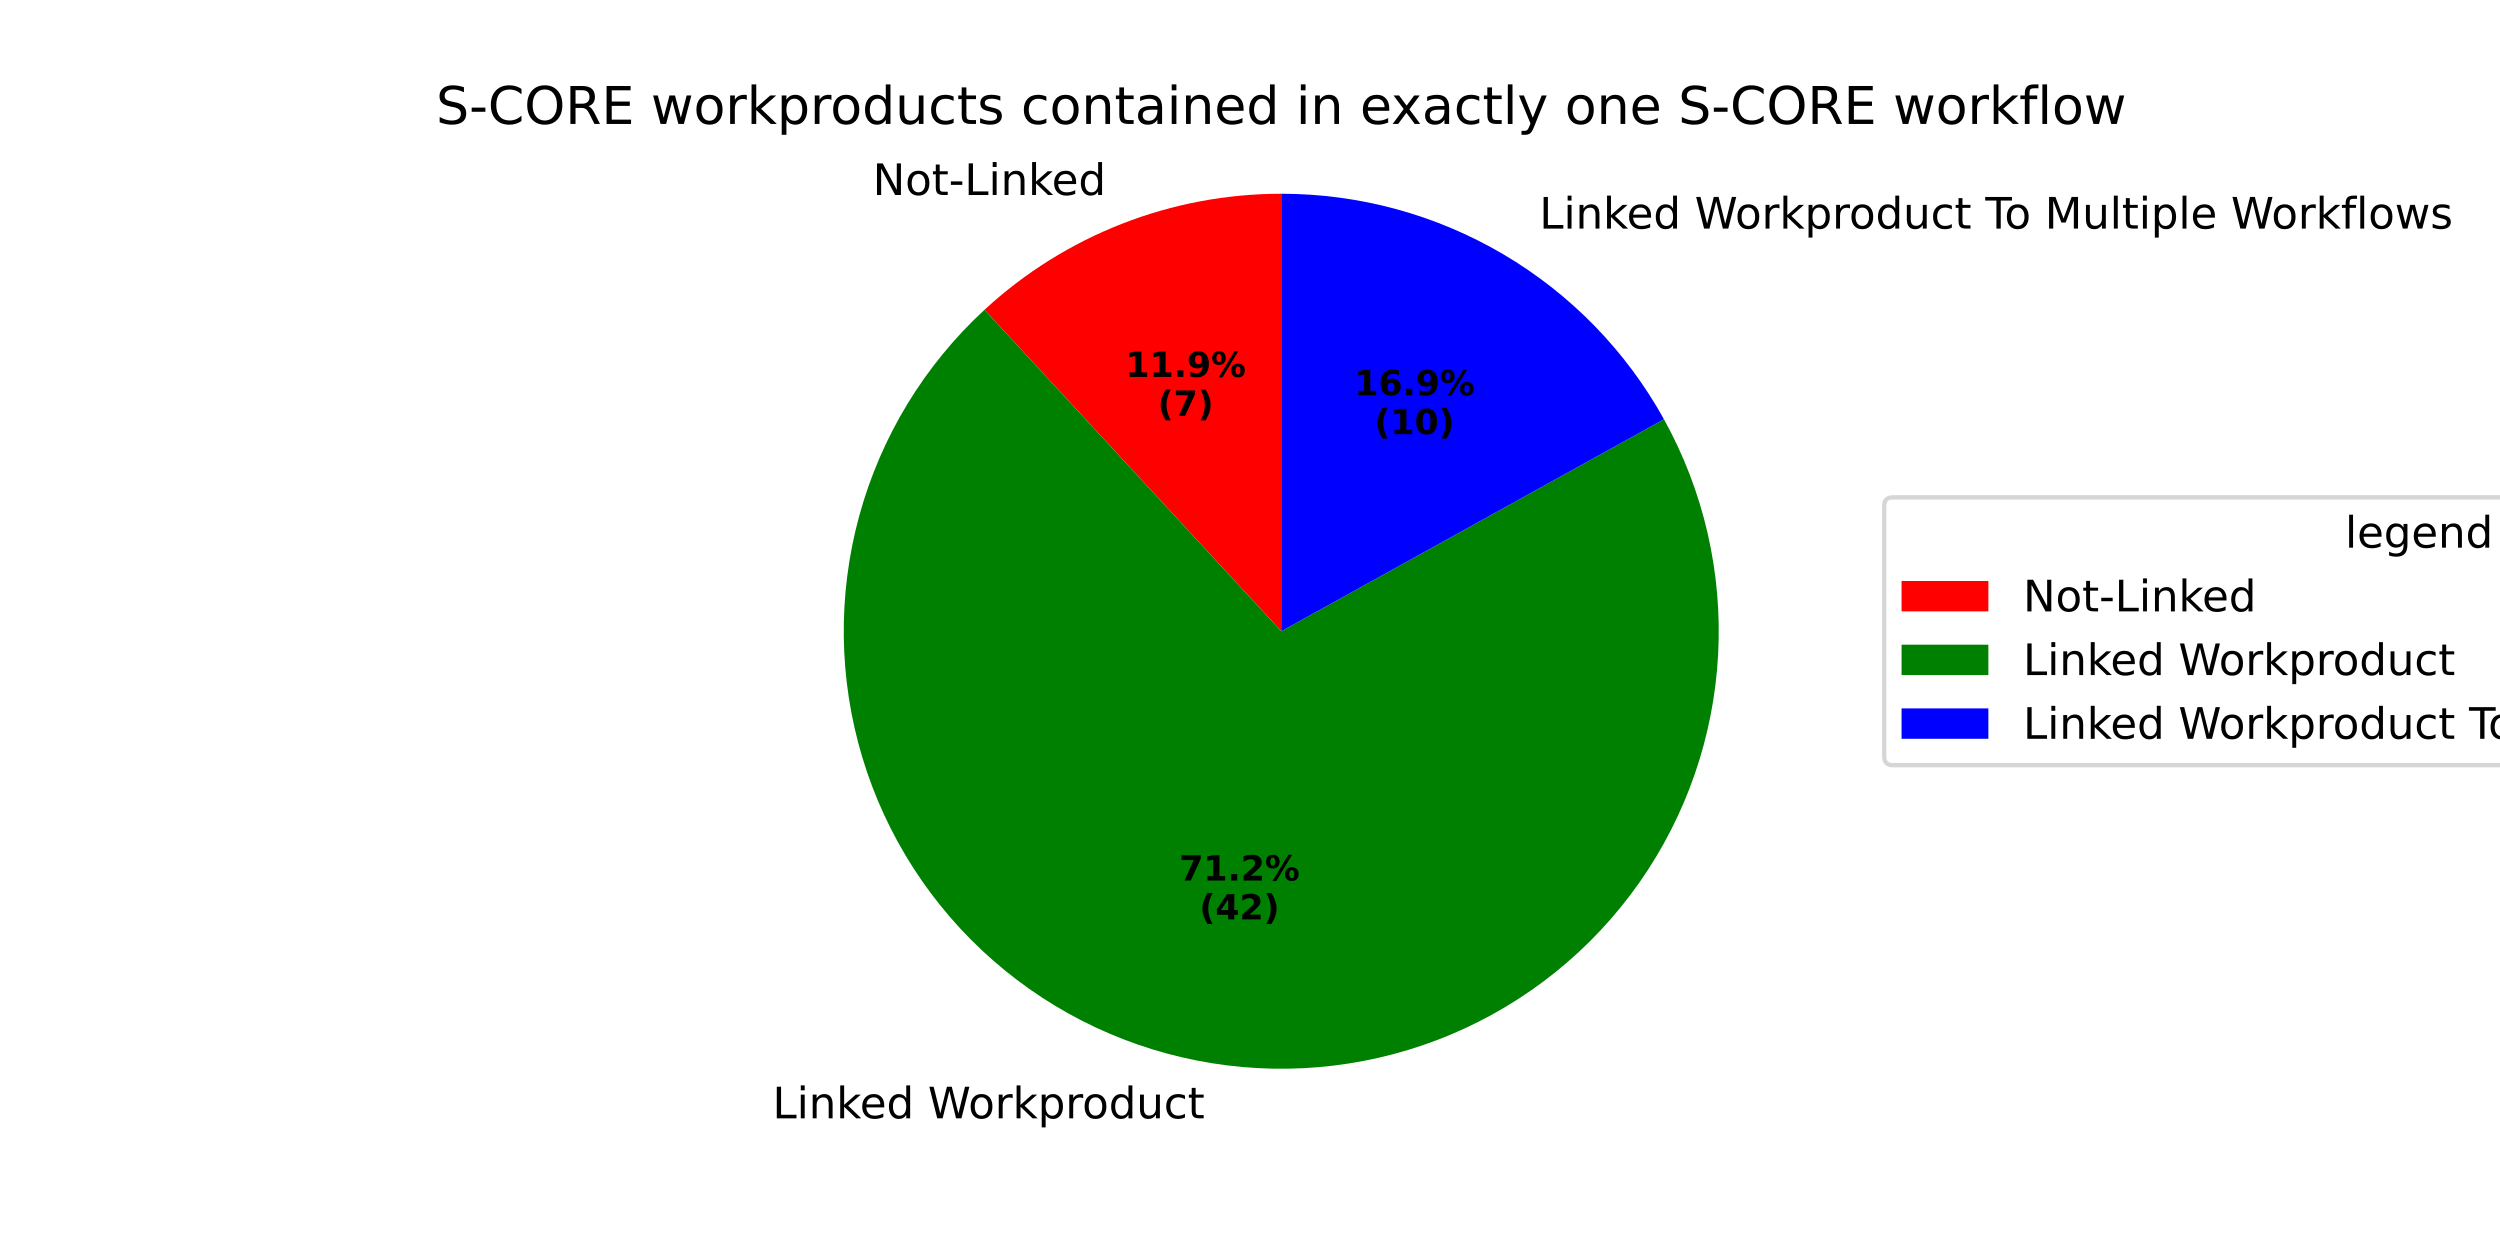
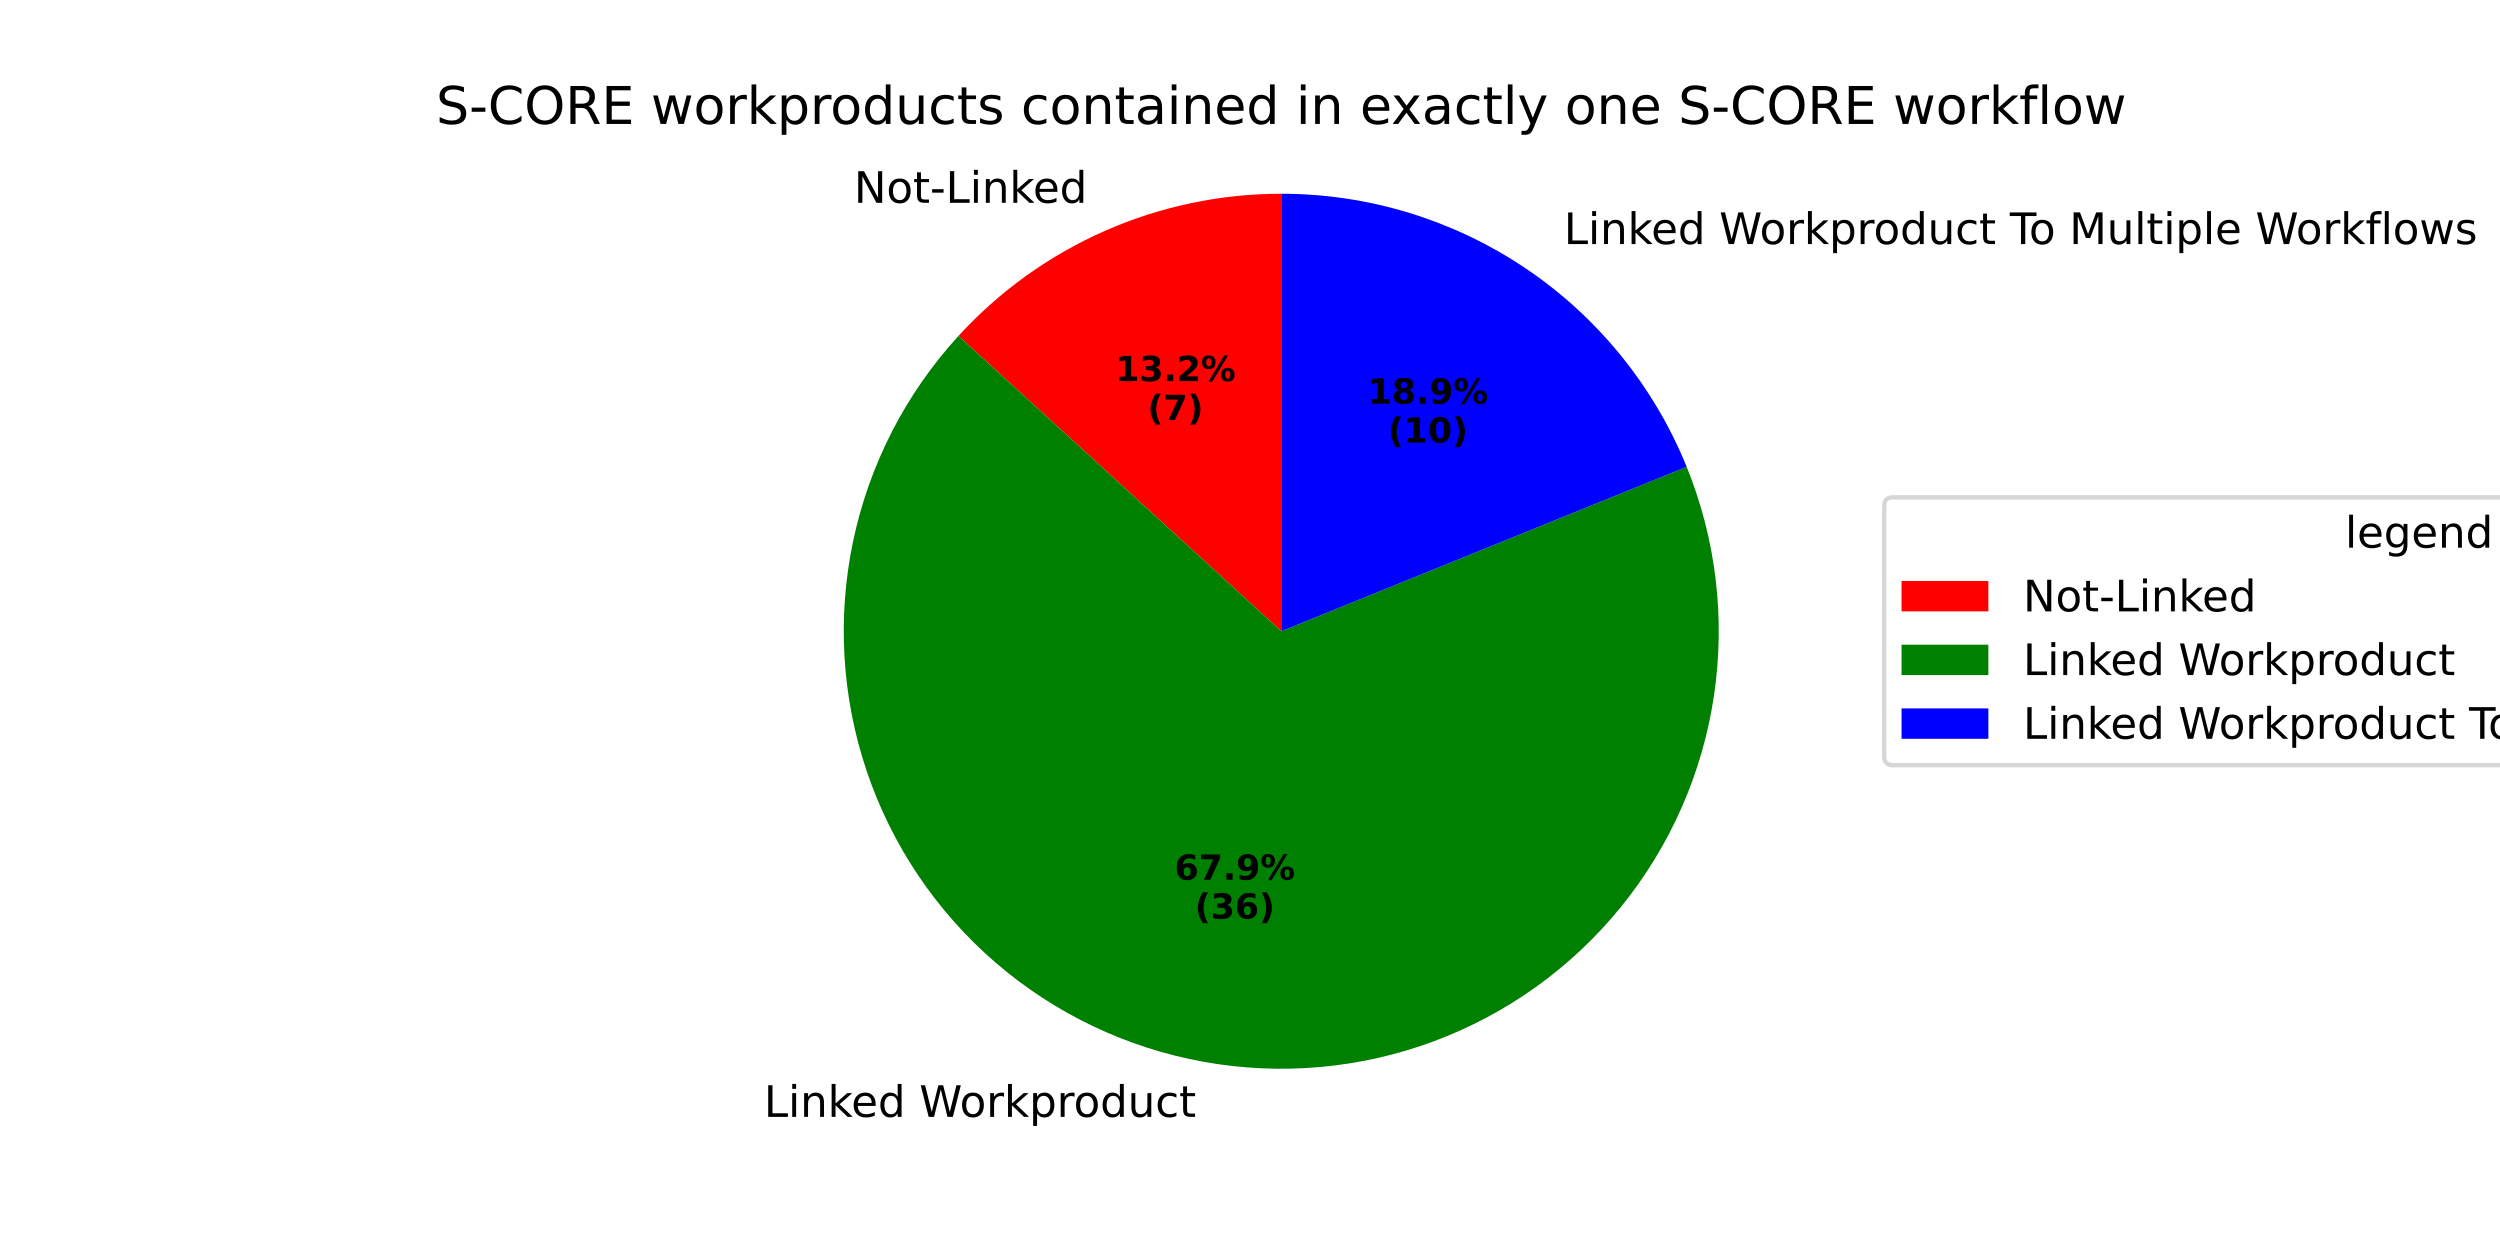
<svg xmlns="http://www.w3.org/2000/svg" xmlns:xlink="http://www.w3.org/1999/xlink" width="576pt" height="288pt" viewBox="0 0 576 288" version="1.1">
  <defs>
    <style type="text/css">*{stroke-linejoin: round; stroke-linecap: butt}</style>
  </defs>
  <g id="figure_1">
    <g id="patch_1">
      <path d="M 0 288  L 576 288  L 576 0  L 0 0  z " style="fill: #ffffff" />
    </g>
    <g id="axes_1">
      <g id="patch_2">
-         <path d="M 295.2 44.64  C 282.64 44.64 270.19 46.987 258.492 51.561  C 246.795 56.135 236.055 62.855 226.826 71.375  L 295.2 145.44  z " style="fill: #ff0000" />
+         <path d="M 295.2 44.64  C 281.209 44.64 267.369 47.553 254.565 53.193  C 241.761 58.834 230.27 67.078 220.826 77.402  L 295.2 145.44  z " style="fill: #ff0000" />
      </g>
      <g id="patch_3">
-         <path d="M 226.826 71.375  C 212.933 84.2 202.926 100.678 197.951 118.919  C 192.977 137.16 193.233 156.438 198.692 174.54  C 204.15 192.642 214.593 208.849 228.822 221.299  C 243.051 233.75 260.5 241.949 279.166 244.957  C 297.833 247.964 316.974 245.66 334.393 238.308  C 351.813 230.957 366.817 218.85 377.685 203.379  C 388.552 187.907 394.851 169.685 395.857 150.805  C 396.863 131.924 392.537 113.137 383.376 96.597  L 295.2 145.44  z " style="fill: #008000" />
+         <path d="M 220.826 77.402  C 208.656 90.705 200.275 107.034 196.561 124.677  C 192.847 142.321 193.935 160.643 199.709 177.723  C 205.484 194.804 215.737 210.027 229.395 221.797  C 243.054 233.568 259.623 241.461 277.369 244.651  C 295.116 247.84 313.397 246.21 330.299 239.932  C 347.201 233.654 362.113 222.954 373.474 208.953  C 384.834 194.952 392.233 178.156 394.895 160.323  C 397.557 142.49 395.387 124.265 388.61 107.557  L 295.2 145.44  z " style="fill: #008000" />
      </g>
      <g id="patch_4">
-         <path d="M 383.376 96.597  C 374.656 80.855 361.877 67.731 346.373 58.595  C 330.868 49.459 313.196 44.64 295.2 44.64  L 295.2 145.44  z " style="fill: #0000ff" />
+         <path d="M 388.61 107.557  C 381.071 88.966 368.15 73.043 351.512 61.836  C 334.873 50.629 315.261 44.64 295.2 44.64  L 295.2 145.44  z " style="fill: #0000ff" />
      </g>
      <g id="matplotlib.axis_1" />
      <g id="matplotlib.axis_2" />
      <g id="text_1">
-         <g transform="translate(201.0763 44.93282) scale(0.1 -0.1)">
+         <g transform="translate(196.7563 46.72803) scale(0.1 -0.1)">
          <defs>
            <path id="DejaVuSans-4e" d="M 628 4666  L 1478 4666  L 3547 763  L 3547 4666  L 4159 4666  L 4159 0  L 3309 0  L 1241 3903  L 1241 0  L 628 0  L 628 4666  z " transform="scale(0.015625)" />
            <path id="DejaVuSans-6f" d="M 1959 3097  Q 1497 3097 1228 2736  Q 959 2375 959 1747  Q 959 1119 1226 758  Q 1494 397 1959 397  Q 2419 397 2687 759  Q 2956 1122 2956 1747  Q 2956 2369 2687 2733  Q 2419 3097 1959 3097  z M 1959 3584  Q 2709 3584 3137 3096  Q 3566 2609 3566 1747  Q 3566 888 3137 398  Q 2709 -91 1959 -91  Q 1206 -91 779 398  Q 353 888 353 1747  Q 353 2609 779 3096  Q 1206 3584 1959 3584  z " transform="scale(0.015625)" />
            <path id="DejaVuSans-74" d="M 1172 4494  L 1172 3500  L 2356 3500  L 2356 3053  L 1172 3053  L 1172 1153  Q 1172 725 1289 603  Q 1406 481 1766 481  L 2356 481  L 2356 0  L 1766 0  Q 1100 0 847 248  Q 594 497 594 1153  L 594 3053  L 172 3053  L 172 3500  L 594 3500  L 594 4494  L 1172 4494  z " transform="scale(0.015625)" />
            <path id="DejaVuSans-2d" d="M 313 2009  L 1997 2009  L 1997 1497  L 313 1497  L 313 2009  z " transform="scale(0.015625)" />
            <path id="DejaVuSans-4c" d="M 628 4666  L 1259 4666  L 1259 531  L 3531 531  L 3531 0  L 628 0  L 628 4666  z " transform="scale(0.015625)" />
            <path id="DejaVuSans-69" d="M 603 3500  L 1178 3500  L 1178 0  L 603 0  L 603 3500  z M 603 4863  L 1178 4863  L 1178 4134  L 603 4134  L 603 4863  z " transform="scale(0.015625)" />
            <path id="DejaVuSans-6e" d="M 3513 2113  L 3513 0  L 2938 0  L 2938 2094  Q 2938 2591 2744 2837  Q 2550 3084 2163 3084  Q 1697 3084 1428 2787  Q 1159 2491 1159 1978  L 1159 0  L 581 0  L 581 3500  L 1159 3500  L 1159 2956  Q 1366 3272 1645 3428  Q 1925 3584 2291 3584  Q 2894 3584 3203 3211  Q 3513 2838 3513 2113  z " transform="scale(0.015625)" />
            <path id="DejaVuSans-6b" d="M 581 4863  L 1159 4863  L 1159 1991  L 2875 3500  L 3609 3500  L 1753 1863  L 3688 0  L 2938 0  L 1159 1709  L 1159 0  L 581 0  L 581 4863  z " transform="scale(0.015625)" />
            <path id="DejaVuSans-65" d="M 3597 1894  L 3597 1613  L 953 1613  Q 991 1019 1311 708  Q 1631 397 2203 397  Q 2534 397 2845 478  Q 3156 559 3463 722  L 3463 178  Q 3153 47 2828 -22  Q 2503 -91 2169 -91  Q 1331 -91 842 396  Q 353 884 353 1716  Q 353 2575 817 3079  Q 1281 3584 2069 3584  Q 2775 3584 3186 3129  Q 3597 2675 3597 1894  z M 3022 2063  Q 3016 2534 2758 2815  Q 2500 3097 2075 3097  Q 1594 3097 1305 2825  Q 1016 2553 972 2059  L 3022 2063  z " transform="scale(0.015625)" />
            <path id="DejaVuSans-64" d="M 2906 2969  L 2906 4863  L 3481 4863  L 3481 0  L 2906 0  L 2906 525  Q 2725 213 2448 61  Q 2172 -91 1784 -91  Q 1150 -91 751 415  Q 353 922 353 1747  Q 353 2572 751 3078  Q 1150 3584 1784 3584  Q 2172 3584 2448 3432  Q 2725 3281 2906 2969  z M 947 1747  Q 947 1113 1208 752  Q 1469 391 1925 391  Q 2381 391 2643 752  Q 2906 1113 2906 1747  Q 2906 2381 2643 2742  Q 2381 3103 1925 3103  Q 1469 3103 1208 2742  Q 947 2381 947 1747  z " transform="scale(0.015625)" />
          </defs>
          <use xlink:href="#DejaVuSans-4e" />
          <use xlink:href="#DejaVuSans-6f" transform="translate(74.80469 0)" />
          <use xlink:href="#DejaVuSans-74" transform="translate(135.9863 0)" />
          <use xlink:href="#DejaVuSans-2d" transform="translate(175.1953 0)" />
          <use xlink:href="#DejaVuSans-4c" transform="translate(211.2793 0)" />
          <use xlink:href="#DejaVuSans-69" transform="translate(266.9922 0)" />
          <use xlink:href="#DejaVuSans-6e" transform="translate(294.7754 0)" />
          <use xlink:href="#DejaVuSans-6b" transform="translate(358.1543 0)" />
          <use xlink:href="#DejaVuSans-65" transform="translate(412.4395 0)" />
          <use xlink:href="#DejaVuSans-64" transform="translate(473.9629 0)" />
        </g>
      </g>
      <g id="text_2">
-         <g transform="translate(259.2985 86.84121) scale(0.08 -0.08)">
+         <g transform="translate(256.9421 87.82041) scale(0.08 -0.08)">
          <defs>
            <path id="DejaVuSans-Bold-31" d="M 750 831  L 1813 831  L 1813 3847  L 722 3622  L 722 4441  L 1806 4666  L 2950 4666  L 2950 831  L 4013 831  L 4013 0  L 750 0  L 750 831  z " transform="scale(0.015625)" />
+             <path id="DejaVuSans-Bold-33" d="M 2981 2516  Q 3453 2394 3698 2092  Q 3944 1791 3944 1325  Q 3944 631 3412 270  Q 2881 -91 1863 -91  Q 1503 -91 1142 -33  Q 781 25 428 141  L 428 1069  Q 766 900 1098 814  Q 1431 728 1753 728  Q 2231 728 2486 893  Q 2741 1059 2741 1369  Q 2741 1688 2480 1852  Q 2219 2016 1709 2016  L 1228 2016  L 1228 2791  L 1734 2791  Q 2188 2791 2409 2933  Q 2631 3075 2631 3366  Q 2631 3634 2415 3781  Q 2200 3928 1806 3928  Q 1516 3928 1219 3862  Q 922 3797 628 3669  L 628 4550  Q 984 4650 1334 4700  Q 1684 4750 2022 4750  Q 2931 4750 3382 4451  Q 3834 4153 3834 3553  Q 3834 3144 3618 2883  Q 3403 2622 2981 2516  z " transform="scale(0.015625)" />
            <path id="DejaVuSans-Bold-2e" d="M 653 1209  L 1778 1209  L 1778 0  L 653 0  L 653 1209  z " transform="scale(0.015625)" />
-             <path id="DejaVuSans-Bold-39" d="M 641 103  L 641 966  Q 928 831 1190 764  Q 1453 697 1709 697  Q 2247 697 2547 995  Q 2847 1294 2900 1881  Q 2688 1725 2447 1647  Q 2206 1569 1925 1569  Q 1209 1569 770 1986  Q 331 2403 331 3084  Q 331 3838 820 4291  Q 1309 4744 2131 4744  Q 3044 4744 3544 4128  Q 4044 3513 4044 2388  Q 4044 1231 3459 570  Q 2875 -91 1856 -91  Q 1528 -91 1228 -42  Q 928 6 641 103  z M 2125 2350  Q 2441 2350 2600 2554  Q 2759 2759 2759 3169  Q 2759 3575 2600 3781  Q 2441 3988 2125 3988  Q 1809 3988 1650 3781  Q 1491 3575 1491 3169  Q 1491 2759 1650 2554  Q 1809 2350 2125 2350  z " transform="scale(0.015625)" />
+             <path id="DejaVuSans-Bold-32" d="M 1844 884  L 3897 884  L 3897 0  L 506 0  L 506 884  L 2209 2388  Q 2438 2594 2547 2791  Q 2656 2988 2656 3200  Q 2656 3528 2436 3728  Q 2216 3928 1850 3928  Q 1569 3928 1234 3808  Q 900 3688 519 3450  L 519 4475  Q 925 4609 1322 4679  Q 1719 4750 2100 4750  Q 2938 4750 3402 4381  Q 3866 4013 3866 3353  Q 3866 2972 3669 2642  Q 3472 2313 2841 1759  L 1844 884  z " transform="scale(0.015625)" />
            <path id="DejaVuSans-Bold-25" d="M 4959 1925  Q 4738 1925 4616 1733  Q 4494 1541 4494 1184  Q 4494 825 4614 633  Q 4734 441 4959 441  Q 5184 441 5303 633  Q 5422 825 5422 1184  Q 5422 1541 5301 1733  Q 5181 1925 4959 1925  z M 4959 2450  Q 5541 2450 5875 2112  Q 6209 1775 6209 1184  Q 6209 594 5875 251  Q 5541 -91 4959 -91  Q 4378 -91 4042 251  Q 3706 594 3706 1184  Q 3706 1772 4042 2111  Q 4378 2450 4959 2450  z M 2094 -91  L 1403 -91  L 4319 4750  L 5013 4750  L 2094 -91  z M 1453 4750  Q 2034 4750 2367 4411  Q 2700 4072 2700 3481  Q 2700 2891 2367 2550  Q 2034 2209 1453 2209  Q 872 2209 539 2550  Q 206 2891 206 3481  Q 206 4072 539 4411  Q 872 4750 1453 4750  z M 1453 4225  Q 1228 4225 1106 4031  Q 984 3838 984 3481  Q 984 3122 1106 2926  Q 1228 2731 1453 2731  Q 1678 2731 1798 2926  Q 1919 3122 1919 3481  Q 1919 3838 1797 4031  Q 1675 4225 1453 4225  z " transform="scale(0.015625)" />
          </defs>
          <use xlink:href="#DejaVuSans-Bold-31" />
-           <use xlink:href="#DejaVuSans-Bold-31" transform="translate(69.58008 0)" />
+           <use xlink:href="#DejaVuSans-Bold-33" transform="translate(69.58008 0)" />
          <use xlink:href="#DejaVuSans-Bold-2e" transform="translate(139.1602 0)" />
-           <use xlink:href="#DejaVuSans-Bold-39" transform="translate(177.1484 0)" />
+           <use xlink:href="#DejaVuSans-Bold-32" transform="translate(177.1484 0)" />
          <use xlink:href="#DejaVuSans-Bold-25" transform="translate(246.7285 0)" />
        </g>
-         <g transform="translate(266.736 95.79946) scale(0.08 -0.08)">
+         <g transform="translate(264.3796 96.77867) scale(0.08 -0.08)">
          <defs>
            <path id="DejaVuSans-Bold-28" d="M 2413 -844  L 1484 -844  Q 1006 -72 778 623  Q 550 1319 550 2003  Q 550 2688 779 3389  Q 1009 4091 1484 4856  L 2413 4856  Q 2013 4116 1813 3408  Q 1613 2700 1613 2009  Q 1613 1319 1811 609  Q 2009 -100 2413 -844  z " transform="scale(0.015625)" />
            <path id="DejaVuSans-Bold-37" d="M 428 4666  L 3944 4666  L 3944 3988  L 2125 0  L 953 0  L 2675 3781  L 428 3781  L 428 4666  z " transform="scale(0.015625)" />
            <path id="DejaVuSans-Bold-29" d="M 513 -844  Q 913 -100 1113 609  Q 1313 1319 1313 2009  Q 1313 2700 1113 3408  Q 913 4116 513 4856  L 1441 4856  Q 1916 4091 2145 3389  Q 2375 2688 2375 2003  Q 2375 1319 2147 623  Q 1919 -72 1441 -844  L 513 -844  z " transform="scale(0.015625)" />
          </defs>
          <use xlink:href="#DejaVuSans-Bold-28" />
          <use xlink:href="#DejaVuSans-Bold-37" transform="translate(45.70312 0)" />
          <use xlink:href="#DejaVuSans-Bold-29" transform="translate(115.2832 0)" />
        </g>
      </g>
      <g id="text_3">
-         <g transform="translate(174.8113 257.6679) scale(0.1 -0.1)">
+         <g transform="translate(172.8348 257.3311) scale(0.1 -0.1)">
          <defs>
            <path id="DejaVuSans-20" transform="scale(0.015625)" />
            <path id="DejaVuSans-57" d="M 213 4666  L 850 4666  L 1831 722  L 2809 4666  L 3519 4666  L 4500 722  L 5478 4666  L 6119 4666  L 4947 0  L 4153 0  L 3169 4050  L 2175 0  L 1381 0  L 213 4666  z " transform="scale(0.015625)" />
            <path id="DejaVuSans-72" d="M 2631 2963  Q 2534 3019 2420 3045  Q 2306 3072 2169 3072  Q 1681 3072 1420 2755  Q 1159 2438 1159 1844  L 1159 0  L 581 0  L 581 3500  L 1159 3500  L 1159 2956  Q 1341 3275 1631 3429  Q 1922 3584 2338 3584  Q 2397 3584 2469 3576  Q 2541 3569 2628 3553  L 2631 2963  z " transform="scale(0.015625)" />
            <path id="DejaVuSans-70" d="M 1159 525  L 1159 -1331  L 581 -1331  L 581 3500  L 1159 3500  L 1159 2969  Q 1341 3281 1617 3432  Q 1894 3584 2278 3584  Q 2916 3584 3314 3078  Q 3713 2572 3713 1747  Q 3713 922 3314 415  Q 2916 -91 2278 -91  Q 1894 -91 1617 61  Q 1341 213 1159 525  z M 3116 1747  Q 3116 2381 2855 2742  Q 2594 3103 2138 3103  Q 1681 3103 1420 2742  Q 1159 2381 1159 1747  Q 1159 1113 1420 752  Q 1681 391 2138 391  Q 2594 391 2855 752  Q 3116 1113 3116 1747  z " transform="scale(0.015625)" />
            <path id="DejaVuSans-75" d="M 544 1381  L 544 3500  L 1119 3500  L 1119 1403  Q 1119 906 1312 657  Q 1506 409 1894 409  Q 2359 409 2629 706  Q 2900 1003 2900 1516  L 2900 3500  L 3475 3500  L 3475 0  L 2900 0  L 2900 538  Q 2691 219 2414 64  Q 2138 -91 1772 -91  Q 1169 -91 856 284  Q 544 659 544 1381  z M 1991 3584  L 1991 3584  z " transform="scale(0.015625)" />
            <path id="DejaVuSans-63" d="M 3122 3366  L 3122 2828  Q 2878 2963 2633 3030  Q 2388 3097 2138 3097  Q 1578 3097 1268 2742  Q 959 2388 959 1747  Q 959 1106 1268 751  Q 1578 397 2138 397  Q 2388 397 2633 464  Q 2878 531 3122 666  L 3122 134  Q 2881 22 2623 -34  Q 2366 -91 2075 -91  Q 1284 -91 818 406  Q 353 903 353 1747  Q 353 2603 823 3093  Q 1294 3584 2113 3584  Q 2378 3584 2631 3529  Q 2884 3475 3122 3366  z " transform="scale(0.015625)" />
          </defs>
          <use xlink:href="#DejaVuSans-20" />
          <use xlink:href="#DejaVuSans-4c" transform="translate(31.78711 0)" />
          <use xlink:href="#DejaVuSans-69" transform="translate(87.5 0)" />
          <use xlink:href="#DejaVuSans-6e" transform="translate(115.2832 0)" />
          <use xlink:href="#DejaVuSans-6b" transform="translate(178.6621 0)" />
          <use xlink:href="#DejaVuSans-65" transform="translate(232.9473 0)" />
          <use xlink:href="#DejaVuSans-64" transform="translate(294.4707 0)" />
          <use xlink:href="#DejaVuSans-20" transform="translate(357.9473 0)" />
          <use xlink:href="#DejaVuSans-57" transform="translate(389.7344 0)" />
          <use xlink:href="#DejaVuSans-6f" transform="translate(482.7363 0)" />
          <use xlink:href="#DejaVuSans-72" transform="translate(543.918 0)" />
          <use xlink:href="#DejaVuSans-6b" transform="translate(585.0312 0)" />
          <use xlink:href="#DejaVuSans-70" transform="translate(642.9414 0)" />
          <use xlink:href="#DejaVuSans-72" transform="translate(706.418 0)" />
          <use xlink:href="#DejaVuSans-6f" transform="translate(745.2812 0)" />
          <use xlink:href="#DejaVuSans-64" transform="translate(806.4629 0)" />
          <use xlink:href="#DejaVuSans-75" transform="translate(869.9395 0)" />
          <use xlink:href="#DejaVuSans-63" transform="translate(933.3184 0)" />
          <use xlink:href="#DejaVuSans-74" transform="translate(988.2988 0)" />
        </g>
      </g>
      <g id="text_4">
-         <g transform="translate(271.7028 202.8785) scale(0.08 -0.08)">
-           <defs>
-             <path id="DejaVuSans-Bold-32" d="M 1844 884  L 3897 884  L 3897 0  L 506 0  L 506 884  L 2209 2388  Q 2438 2594 2547 2791  Q 2656 2988 2656 3200  Q 2656 3528 2436 3728  Q 2216 3928 1850 3928  Q 1569 3928 1234 3808  Q 900 3688 519 3450  L 519 4475  Q 925 4609 1322 4679  Q 1719 4750 2100 4750  Q 2938 4750 3402 4381  Q 3866 4013 3866 3353  Q 3866 2972 3669 2642  Q 3472 2313 2841 1759  L 1844 884  z " transform="scale(0.015625)" />
-           </defs>
-           <use xlink:href="#DejaVuSans-Bold-37" />
-           <use xlink:href="#DejaVuSans-Bold-31" transform="translate(69.58008 0)" />
+         <g transform="translate(270.6248 202.6948) scale(0.08 -0.08)">
+           <defs>
+             <path id="DejaVuSans-Bold-36" d="M 2316 2303  Q 2000 2303 1842 2098  Q 1684 1894 1684 1484  Q 1684 1075 1842 870  Q 2000 666 2316 666  Q 2634 666 2792 870  Q 2950 1075 2950 1484  Q 2950 1894 2792 2098  Q 2634 2303 2316 2303  z M 3803 4544  L 3803 3681  Q 3506 3822 3243 3889  Q 2981 3956 2731 3956  Q 2194 3956 1894 3657  Q 1594 3359 1544 2772  Q 1750 2925 1990 3001  Q 2231 3078 2516 3078  Q 3231 3078 3670 2659  Q 4109 2241 4109 1563  Q 4109 813 3618 361  Q 3128 -91 2303 -91  Q 1394 -91 895 523  Q 397 1138 397 2266  Q 397 3422 980 4083  Q 1563 4744 2578 4744  Q 2900 4744 3203 4694  Q 3506 4644 3803 4544  z " transform="scale(0.015625)" />
+             <path id="DejaVuSans-Bold-39" d="M 641 103  L 641 966  Q 928 831 1190 764  Q 1453 697 1709 697  Q 2247 697 2547 995  Q 2847 1294 2900 1881  Q 2688 1725 2447 1647  Q 2206 1569 1925 1569  Q 1209 1569 770 1986  Q 331 2403 331 3084  Q 331 3838 820 4291  Q 1309 4744 2131 4744  Q 3044 4744 3544 4128  Q 4044 3513 4044 2388  Q 4044 1231 3459 570  Q 2875 -91 1856 -91  Q 1528 -91 1228 -42  Q 928 6 641 103  z M 2125 2350  Q 2441 2350 2600 2554  Q 2759 2759 2759 3169  Q 2759 3575 2600 3781  Q 2441 3988 2125 3988  Q 1809 3988 1650 3781  Q 1491 3575 1491 3169  Q 1491 2759 1650 2554  Q 1809 2350 2125 2350  z " transform="scale(0.015625)" />
+           </defs>
+           <use xlink:href="#DejaVuSans-Bold-36" />
+           <use xlink:href="#DejaVuSans-Bold-37" transform="translate(69.58008 0)" />
          <use xlink:href="#DejaVuSans-Bold-2e" transform="translate(139.1602 0)" />
-           <use xlink:href="#DejaVuSans-Bold-32" transform="translate(177.1484 0)" />
+           <use xlink:href="#DejaVuSans-Bold-39" transform="translate(177.1484 0)" />
          <use xlink:href="#DejaVuSans-Bold-25" transform="translate(246.7285 0)" />
        </g>
-         <g transform="translate(276.3572 211.8368) scale(0.08 -0.08)">
-           <defs>
-             <path id="DejaVuSans-Bold-34" d="M 2356 3675  L 1038 1722  L 2356 1722  L 2356 3675  z M 2156 4666  L 3494 4666  L 3494 1722  L 4159 1722  L 4159 850  L 3494 850  L 3494 0  L 2356 0  L 2356 850  L 288 850  L 288 1881  L 2156 4666  z " transform="scale(0.015625)" />
-           </defs>
+         <g transform="translate(275.2792 211.6531) scale(0.08 -0.08)">
          <use xlink:href="#DejaVuSans-Bold-28" />
-           <use xlink:href="#DejaVuSans-Bold-34" transform="translate(45.70312 0)" />
-           <use xlink:href="#DejaVuSans-Bold-32" transform="translate(115.2832 0)" />
+           <use xlink:href="#DejaVuSans-Bold-33" transform="translate(45.70312 0)" />
+           <use xlink:href="#DejaVuSans-Bold-36" transform="translate(115.2832 0)" />
          <use xlink:href="#DejaVuSans-Bold-29" transform="translate(184.8633 0)" />
        </g>
      </g>
      <g id="text_5">
-         <g transform="translate(351.4898 52.67026) scale(0.1 -0.1)">
+         <g transform="translate(357.1427 56.23486) scale(0.1 -0.1)">
          <defs>
            <path id="DejaVuSans-54" d="M -19 4666  L 3928 4666  L 3928 4134  L 2272 4134  L 2272 0  L 1638 0  L 1638 4134  L -19 4134  L -19 4666  z " transform="scale(0.015625)" />
            <path id="DejaVuSans-4d" d="M 628 4666  L 1569 4666  L 2759 1491  L 3956 4666  L 4897 4666  L 4897 0  L 4281 0  L 4281 4097  L 3078 897  L 2444 897  L 1241 4097  L 1241 0  L 628 0  L 628 4666  z " transform="scale(0.015625)" />
            <path id="DejaVuSans-6c" d="M 603 4863  L 1178 4863  L 1178 0  L 603 0  L 603 4863  z " transform="scale(0.015625)" />
            <path id="DejaVuSans-66" d="M 2375 4863  L 2375 4384  L 1825 4384  Q 1516 4384 1395 4259  Q 1275 4134 1275 3809  L 1275 3500  L 2222 3500  L 2222 3053  L 1275 3053  L 1275 0  L 697 0  L 697 3053  L 147 3053  L 147 3500  L 697 3500  L 697 3744  Q 697 4328 969 4595  Q 1241 4863 1831 4863  L 2375 4863  z " transform="scale(0.015625)" />
            <path id="DejaVuSans-77" d="M 269 3500  L 844 3500  L 1563 769  L 2278 3500  L 2956 3500  L 3675 769  L 4391 3500  L 4966 3500  L 4050 0  L 3372 0  L 2619 2869  L 1863 0  L 1184 0  L 269 3500  z " transform="scale(0.015625)" />
            <path id="DejaVuSans-73" d="M 2834 3397  L 2834 2853  Q 2591 2978 2328 3040  Q 2066 3103 1784 3103  Q 1356 3103 1142 2972  Q 928 2841 928 2578  Q 928 2378 1081 2264  Q 1234 2150 1697 2047  L 1894 2003  Q 2506 1872 2764 1633  Q 3022 1394 3022 966  Q 3022 478 2636 193  Q 2250 -91 1575 -91  Q 1294 -91 989 -36  Q 684 19 347 128  L 347 722  Q 666 556 975 473  Q 1284 391 1588 391  Q 1994 391 2212 530  Q 2431 669 2431 922  Q 2431 1156 2273 1281  Q 2116 1406 1581 1522  L 1381 1569  Q 847 1681 609 1914  Q 372 2147 372 2553  Q 372 3047 722 3315  Q 1072 3584 1716 3584  Q 2034 3584 2315 3537  Q 2597 3491 2834 3397  z " transform="scale(0.015625)" />
          </defs>
          <use xlink:href="#DejaVuSans-20" />
          <use xlink:href="#DejaVuSans-4c" transform="translate(31.78711 0)" />
          <use xlink:href="#DejaVuSans-69" transform="translate(87.5 0)" />
          <use xlink:href="#DejaVuSans-6e" transform="translate(115.2832 0)" />
          <use xlink:href="#DejaVuSans-6b" transform="translate(178.6621 0)" />
          <use xlink:href="#DejaVuSans-65" transform="translate(232.9473 0)" />
          <use xlink:href="#DejaVuSans-64" transform="translate(294.4707 0)" />
          <use xlink:href="#DejaVuSans-20" transform="translate(357.9473 0)" />
          <use xlink:href="#DejaVuSans-57" transform="translate(389.7344 0)" />
          <use xlink:href="#DejaVuSans-6f" transform="translate(482.7363 0)" />
          <use xlink:href="#DejaVuSans-72" transform="translate(543.918 0)" />
          <use xlink:href="#DejaVuSans-6b" transform="translate(585.0312 0)" />
          <use xlink:href="#DejaVuSans-70" transform="translate(642.9414 0)" />
          <use xlink:href="#DejaVuSans-72" transform="translate(706.418 0)" />
          <use xlink:href="#DejaVuSans-6f" transform="translate(745.2812 0)" />
          <use xlink:href="#DejaVuSans-64" transform="translate(806.4629 0)" />
          <use xlink:href="#DejaVuSans-75" transform="translate(869.9395 0)" />
          <use xlink:href="#DejaVuSans-63" transform="translate(933.3184 0)" />
          <use xlink:href="#DejaVuSans-74" transform="translate(988.2988 0)" />
          <use xlink:href="#DejaVuSans-20" transform="translate(1027.508 0)" />
          <use xlink:href="#DejaVuSans-54" transform="translate(1059.295 0)" />
          <use xlink:href="#DejaVuSans-6f" transform="translate(1103.379 0)" />
          <use xlink:href="#DejaVuSans-20" transform="translate(1164.561 0)" />
          <use xlink:href="#DejaVuSans-4d" transform="translate(1196.348 0)" />
          <use xlink:href="#DejaVuSans-75" transform="translate(1282.627 0)" />
          <use xlink:href="#DejaVuSans-6c" transform="translate(1346.006 0)" />
          <use xlink:href="#DejaVuSans-74" transform="translate(1373.789 0)" />
          <use xlink:href="#DejaVuSans-69" transform="translate(1412.998 0)" />
          <use xlink:href="#DejaVuSans-70" transform="translate(1440.781 0)" />
          <use xlink:href="#DejaVuSans-6c" transform="translate(1504.258 0)" />
          <use xlink:href="#DejaVuSans-65" transform="translate(1532.041 0)" />
          <use xlink:href="#DejaVuSans-20" transform="translate(1593.564 0)" />
          <use xlink:href="#DejaVuSans-57" transform="translate(1625.352 0)" />
          <use xlink:href="#DejaVuSans-6f" transform="translate(1718.354 0)" />
          <use xlink:href="#DejaVuSans-72" transform="translate(1779.535 0)" />
          <use xlink:href="#DejaVuSans-6b" transform="translate(1820.648 0)" />
          <use xlink:href="#DejaVuSans-66" transform="translate(1878.559 0)" />
          <use xlink:href="#DejaVuSans-6c" transform="translate(1913.764 0)" />
          <use xlink:href="#DejaVuSans-6f" transform="translate(1941.547 0)" />
          <use xlink:href="#DejaVuSans-77" transform="translate(2002.729 0)" />
          <use xlink:href="#DejaVuSans-73" transform="translate(2084.516 0)" />
        </g>
      </g>
      <g id="text_6">
-         <g transform="translate(312.0266 91.06163) scale(0.08 -0.08)">
-           <defs>
-             <path id="DejaVuSans-Bold-36" d="M 2316 2303  Q 2000 2303 1842 2098  Q 1684 1894 1684 1484  Q 1684 1075 1842 870  Q 2000 666 2316 666  Q 2634 666 2792 870  Q 2950 1075 2950 1484  Q 2950 1894 2792 2098  Q 2634 2303 2316 2303  z M 3803 4544  L 3803 3681  Q 3506 3822 3243 3889  Q 2981 3956 2731 3956  Q 2194 3956 1894 3657  Q 1594 3359 1544 2772  Q 1750 2925 1990 3001  Q 2231 3078 2516 3078  Q 3231 3078 3670 2659  Q 4109 2241 4109 1563  Q 4109 813 3618 361  Q 3128 -91 2303 -91  Q 1394 -91 895 523  Q 397 1138 397 2266  Q 397 3422 980 4083  Q 1563 4744 2578 4744  Q 2900 4744 3203 4694  Q 3506 4644 3803 4544  z " transform="scale(0.015625)" />
+         <g transform="translate(315.1101 93.00596) scale(0.08 -0.08)">
+           <defs>
+             <path id="DejaVuSans-Bold-38" d="M 2228 2088  Q 1891 2088 1709 1903  Q 1528 1719 1528 1375  Q 1528 1031 1709 848  Q 1891 666 2228 666  Q 2563 666 2741 848  Q 2919 1031 2919 1375  Q 2919 1722 2741 1905  Q 2563 2088 2228 2088  z M 1350 2484  Q 925 2613 709 2878  Q 494 3144 494 3541  Q 494 4131 934 4440  Q 1375 4750 2228 4750  Q 3075 4750 3515 4442  Q 3956 4134 3956 3541  Q 3956 3144 3739 2878  Q 3522 2613 3097 2484  Q 3572 2353 3814 2058  Q 4056 1763 4056 1313  Q 4056 619 3595 264  Q 3134 -91 2228 -91  Q 1319 -91 855 264  Q 391 619 391 1313  Q 391 1763 633 2058  Q 875 2353 1350 2484  z M 1631 3419  Q 1631 3141 1786 2991  Q 1941 2841 2228 2841  Q 2509 2841 2662 2991  Q 2816 3141 2816 3419  Q 2816 3697 2662 3845  Q 2509 3994 2228 3994  Q 1941 3994 1786 3844  Q 1631 3694 1631 3419  z " transform="scale(0.015625)" />
          </defs>
          <use xlink:href="#DejaVuSans-Bold-31" />
-           <use xlink:href="#DejaVuSans-Bold-36" transform="translate(69.58008 0)" />
+           <use xlink:href="#DejaVuSans-Bold-38" transform="translate(69.58008 0)" />
          <use xlink:href="#DejaVuSans-Bold-2e" transform="translate(139.1602 0)" />
          <use xlink:href="#DejaVuSans-Bold-39" transform="translate(177.1484 0)" />
          <use xlink:href="#DejaVuSans-Bold-25" transform="translate(246.7285 0)" />
        </g>
-         <g transform="translate(316.681 100.0199) scale(0.08 -0.08)">
+         <g transform="translate(319.7644 101.9642) scale(0.08 -0.08)">
          <defs>
            <path id="DejaVuSans-Bold-30" d="M 2944 2338  Q 2944 3213 2780 3570  Q 2616 3928 2228 3928  Q 1841 3928 1675 3570  Q 1509 3213 1509 2338  Q 1509 1453 1675 1090  Q 1841 728 2228 728  Q 2613 728 2778 1090  Q 2944 1453 2944 2338  z M 4147 2328  Q 4147 1169 3647 539  Q 3147 -91 2228 -91  Q 1306 -91 806 539  Q 306 1169 306 2328  Q 306 3491 806 4120  Q 1306 4750 2228 4750  Q 3147 4750 3647 4120  Q 4147 3491 4147 2328  z " transform="scale(0.015625)" />
          </defs>
          <use xlink:href="#DejaVuSans-Bold-28" />
          <use xlink:href="#DejaVuSans-Bold-31" transform="translate(45.70312 0)" />
          <use xlink:href="#DejaVuSans-Bold-30" transform="translate(115.2832 0)" />
          <use xlink:href="#DejaVuSans-Bold-29" transform="translate(184.8633 0)" />
        </g>
      </g>
      <g id="text_7">
        <g transform="translate(100.4709 28.56) scale(0.12 -0.12)">
          <defs>
            <path id="DejaVuSans-53" d="M 3425 4513  L 3425 3897  Q 3066 4069 2747 4153  Q 2428 4238 2131 4238  Q 1616 4238 1336 4038  Q 1056 3838 1056 3469  Q 1056 3159 1242 3001  Q 1428 2844 1947 2747  L 2328 2669  Q 3034 2534 3370 2195  Q 3706 1856 3706 1288  Q 3706 609 3251 259  Q 2797 -91 1919 -91  Q 1588 -91 1214 -16  Q 841 59 441 206  L 441 856  Q 825 641 1194 531  Q 1563 422 1919 422  Q 2459 422 2753 634  Q 3047 847 3047 1241  Q 3047 1584 2836 1778  Q 2625 1972 2144 2069  L 1759 2144  Q 1053 2284 737 2584  Q 422 2884 422 3419  Q 422 4038 858 4394  Q 1294 4750 2059 4750  Q 2388 4750 2728 4690  Q 3069 4631 3425 4513  z " transform="scale(0.015625)" />
            <path id="DejaVuSans-43" d="M 4122 4306  L 4122 3641  Q 3803 3938 3442 4084  Q 3081 4231 2675 4231  Q 1875 4231 1450 3742  Q 1025 3253 1025 2328  Q 1025 1406 1450 917  Q 1875 428 2675 428  Q 3081 428 3442 575  Q 3803 722 4122 1019  L 4122 359  Q 3791 134 3420 21  Q 3050 -91 2638 -91  Q 1578 -91 968 557  Q 359 1206 359 2328  Q 359 3453 968 4101  Q 1578 4750 2638 4750  Q 3056 4750 3426 4639  Q 3797 4528 4122 4306  z " transform="scale(0.015625)" />
            <path id="DejaVuSans-4f" d="M 2522 4238  Q 1834 4238 1429 3725  Q 1025 3213 1025 2328  Q 1025 1447 1429 934  Q 1834 422 2522 422  Q 3209 422 3611 934  Q 4013 1447 4013 2328  Q 4013 3213 3611 3725  Q 3209 4238 2522 4238  z M 2522 4750  Q 3503 4750 4090 4092  Q 4678 3434 4678 2328  Q 4678 1225 4090 567  Q 3503 -91 2522 -91  Q 1538 -91 948 565  Q 359 1222 359 2328  Q 359 3434 948 4092  Q 1538 4750 2522 4750  z " transform="scale(0.015625)" />
            <path id="DejaVuSans-52" d="M 2841 2188  Q 3044 2119 3236 1894  Q 3428 1669 3622 1275  L 4263 0  L 3584 0  L 2988 1197  Q 2756 1666 2539 1819  Q 2322 1972 1947 1972  L 1259 1972  L 1259 0  L 628 0  L 628 4666  L 2053 4666  Q 2853 4666 3247 4331  Q 3641 3997 3641 3322  Q 3641 2881 3436 2590  Q 3231 2300 2841 2188  z M 1259 4147  L 1259 2491  L 2053 2491  Q 2509 2491 2742 2702  Q 2975 2913 2975 3322  Q 2975 3731 2742 3939  Q 2509 4147 2053 4147  L 1259 4147  z " transform="scale(0.015625)" />
            <path id="DejaVuSans-45" d="M 628 4666  L 3578 4666  L 3578 4134  L 1259 4134  L 1259 2753  L 3481 2753  L 3481 2222  L 1259 2222  L 1259 531  L 3634 531  L 3634 0  L 628 0  L 628 4666  z " transform="scale(0.015625)" />
            <path id="DejaVuSans-61" d="M 2194 1759  Q 1497 1759 1228 1600  Q 959 1441 959 1056  Q 959 750 1161 570  Q 1363 391 1709 391  Q 2188 391 2477 730  Q 2766 1069 2766 1631  L 2766 1759  L 2194 1759  z M 3341 1997  L 3341 0  L 2766 0  L 2766 531  Q 2569 213 2275 61  Q 1981 -91 1556 -91  Q 1019 -91 701 211  Q 384 513 384 1019  Q 384 1609 779 1909  Q 1175 2209 1959 2209  L 2766 2209  L 2766 2266  Q 2766 2663 2505 2880  Q 2244 3097 1772 3097  Q 1472 3097 1187 3025  Q 903 2953 641 2809  L 641 3341  Q 956 3463 1253 3523  Q 1550 3584 1831 3584  Q 2591 3584 2966 3190  Q 3341 2797 3341 1997  z " transform="scale(0.015625)" />
            <path id="DejaVuSans-78" d="M 3513 3500  L 2247 1797  L 3578 0  L 2900 0  L 1881 1375  L 863 0  L 184 0  L 1544 1831  L 300 3500  L 978 3500  L 1906 2253  L 2834 3500  L 3513 3500  z " transform="scale(0.015625)" />
            <path id="DejaVuSans-79" d="M 2059 -325  Q 1816 -950 1584 -1140  Q 1353 -1331 966 -1331  L 506 -1331  L 506 -850  L 844 -850  Q 1081 -850 1212 -737  Q 1344 -625 1503 -206  L 1606 56  L 191 3500  L 800 3500  L 1894 763  L 2988 3500  L 3597 3500  L 2059 -325  z " transform="scale(0.015625)" />
          </defs>
          <use xlink:href="#DejaVuSans-53" />
          <use xlink:href="#DejaVuSans-2d" transform="translate(63.47656 0)" />
          <use xlink:href="#DejaVuSans-43" transform="translate(99.56055 0)" />
          <use xlink:href="#DejaVuSans-4f" transform="translate(169.3848 0)" />
          <use xlink:href="#DejaVuSans-52" transform="translate(248.0957 0)" />
          <use xlink:href="#DejaVuSans-45" transform="translate(317.5781 0)" />
          <use xlink:href="#DejaVuSans-20" transform="translate(380.7617 0)" />
          <use xlink:href="#DejaVuSans-77" transform="translate(412.5488 0)" />
          <use xlink:href="#DejaVuSans-6f" transform="translate(494.3359 0)" />
          <use xlink:href="#DejaVuSans-72" transform="translate(555.5176 0)" />
          <use xlink:href="#DejaVuSans-6b" transform="translate(596.6309 0)" />
          <use xlink:href="#DejaVuSans-70" transform="translate(654.541 0)" />
          <use xlink:href="#DejaVuSans-72" transform="translate(718.0176 0)" />
          <use xlink:href="#DejaVuSans-6f" transform="translate(756.8809 0)" />
          <use xlink:href="#DejaVuSans-64" transform="translate(818.0625 0)" />
          <use xlink:href="#DejaVuSans-75" transform="translate(881.5391 0)" />
          <use xlink:href="#DejaVuSans-63" transform="translate(944.918 0)" />
          <use xlink:href="#DejaVuSans-74" transform="translate(999.8984 0)" />
          <use xlink:href="#DejaVuSans-73" transform="translate(1039.107 0)" />
          <use xlink:href="#DejaVuSans-20" transform="translate(1091.207 0)" />
          <use xlink:href="#DejaVuSans-63" transform="translate(1122.994 0)" />
          <use xlink:href="#DejaVuSans-6f" transform="translate(1177.975 0)" />
          <use xlink:href="#DejaVuSans-6e" transform="translate(1239.156 0)" />
          <use xlink:href="#DejaVuSans-74" transform="translate(1302.535 0)" />
          <use xlink:href="#DejaVuSans-61" transform="translate(1341.744 0)" />
          <use xlink:href="#DejaVuSans-69" transform="translate(1403.023 0)" />
          <use xlink:href="#DejaVuSans-6e" transform="translate(1430.807 0)" />
          <use xlink:href="#DejaVuSans-65" transform="translate(1494.186 0)" />
          <use xlink:href="#DejaVuSans-64" transform="translate(1555.709 0)" />
          <use xlink:href="#DejaVuSans-20" transform="translate(1619.186 0)" />
          <use xlink:href="#DejaVuSans-69" transform="translate(1650.973 0)" />
          <use xlink:href="#DejaVuSans-6e" transform="translate(1678.756 0)" />
          <use xlink:href="#DejaVuSans-20" transform="translate(1742.135 0)" />
          <use xlink:href="#DejaVuSans-65" transform="translate(1773.922 0)" />
          <use xlink:href="#DejaVuSans-78" transform="translate(1833.695 0)" />
          <use xlink:href="#DejaVuSans-61" transform="translate(1892.875 0)" />
          <use xlink:href="#DejaVuSans-63" transform="translate(1954.154 0)" />
          <use xlink:href="#DejaVuSans-74" transform="translate(2009.135 0)" />
          <use xlink:href="#DejaVuSans-6c" transform="translate(2048.344 0)" />
          <use xlink:href="#DejaVuSans-79" transform="translate(2076.127 0)" />
          <use xlink:href="#DejaVuSans-20" transform="translate(2135.307 0)" />
          <use xlink:href="#DejaVuSans-6f" transform="translate(2167.094 0)" />
          <use xlink:href="#DejaVuSans-6e" transform="translate(2228.275 0)" />
          <use xlink:href="#DejaVuSans-65" transform="translate(2291.654 0)" />
          <use xlink:href="#DejaVuSans-20" transform="translate(2353.178 0)" />
          <use xlink:href="#DejaVuSans-53" transform="translate(2384.965 0)" />
          <use xlink:href="#DejaVuSans-2d" transform="translate(2448.441 0)" />
          <use xlink:href="#DejaVuSans-43" transform="translate(2484.525 0)" />
          <use xlink:href="#DejaVuSans-4f" transform="translate(2554.35 0)" />
          <use xlink:href="#DejaVuSans-52" transform="translate(2633.061 0)" />
          <use xlink:href="#DejaVuSans-45" transform="translate(2702.543 0)" />
          <use xlink:href="#DejaVuSans-20" transform="translate(2765.727 0)" />
          <use xlink:href="#DejaVuSans-77" transform="translate(2797.514 0)" />
          <use xlink:href="#DejaVuSans-6f" transform="translate(2879.301 0)" />
          <use xlink:href="#DejaVuSans-72" transform="translate(2940.482 0)" />
          <use xlink:href="#DejaVuSans-6b" transform="translate(2981.596 0)" />
          <use xlink:href="#DejaVuSans-66" transform="translate(3039.506 0)" />
          <use xlink:href="#DejaVuSans-6c" transform="translate(3074.711 0)" />
          <use xlink:href="#DejaVuSans-6f" transform="translate(3102.494 0)" />
          <use xlink:href="#DejaVuSans-77" transform="translate(3163.676 0)" />
        </g>
      </g>
      <g id="legend_1">
        <g id="patch_5">
          <path d="M 436.12 176.296  L 678.601 176.296  Q 680.601 176.296 680.601 174.296  L 680.601 116.584  Q 680.601 114.584 678.601 114.584  L 436.12 114.584  Q 434.12 114.584 434.12 116.584  L 434.12 174.296  Q 434.12 176.296 436.12 176.296  z " style="fill: #ffffff; opacity: 0.8; stroke: #cccccc; stroke-linejoin: miter" />
        </g>
        <g id="text_8">
          <g transform="translate(540.3012 126.1822) scale(0.1 -0.1)">
            <defs>
              <path id="DejaVuSans-67" d="M 2906 1791  Q 2906 2416 2648 2759  Q 2391 3103 1925 3103  Q 1463 3103 1205 2759  Q 947 2416 947 1791  Q 947 1169 1205 825  Q 1463 481 1925 481  Q 2391 481 2648 825  Q 2906 1169 2906 1791  z M 3481 434  Q 3481 -459 3084 -895  Q 2688 -1331 1869 -1331  Q 1566 -1331 1297 -1286  Q 1028 -1241 775 -1147  L 775 -588  Q 1028 -725 1275 -790  Q 1522 -856 1778 -856  Q 2344 -856 2625 -561  Q 2906 -266 2906 331  L 2906 616  Q 2728 306 2450 153  Q 2172 0 1784 0  Q 1141 0 747 490  Q 353 981 353 1791  Q 353 2603 747 3093  Q 1141 3584 1784 3584  Q 2172 3584 2450 3431  Q 2728 3278 2906 2969  L 2906 3500  L 3481 3500  L 3481 434  z " transform="scale(0.015625)" />
            </defs>
            <use xlink:href="#DejaVuSans-6c" />
            <use xlink:href="#DejaVuSans-65" transform="translate(27.7832 0)" />
            <use xlink:href="#DejaVuSans-67" transform="translate(89.30664 0)" />
            <use xlink:href="#DejaVuSans-65" transform="translate(152.7832 0)" />
            <use xlink:href="#DejaVuSans-6e" transform="translate(214.3066 0)" />
            <use xlink:href="#DejaVuSans-64" transform="translate(277.6855 0)" />
          </g>
        </g>
        <g id="patch_6">
          <path d="M 438.12 140.86  L 458.12 140.86  L 458.12 133.86  L 438.12 133.86  z " style="fill: #ff0000" />
        </g>
        <g id="text_9">
          <g transform="translate(466.12 140.8603) scale(0.1 -0.1)">
            <use xlink:href="#DejaVuSans-4e" />
            <use xlink:href="#DejaVuSans-6f" transform="translate(74.80469 0)" />
            <use xlink:href="#DejaVuSans-74" transform="translate(135.9863 0)" />
            <use xlink:href="#DejaVuSans-2d" transform="translate(175.1953 0)" />
            <use xlink:href="#DejaVuSans-4c" transform="translate(211.2793 0)" />
            <use xlink:href="#DejaVuSans-69" transform="translate(266.9922 0)" />
            <use xlink:href="#DejaVuSans-6e" transform="translate(294.7754 0)" />
            <use xlink:href="#DejaVuSans-6b" transform="translate(358.1543 0)" />
            <use xlink:href="#DejaVuSans-65" transform="translate(412.4395 0)" />
            <use xlink:href="#DejaVuSans-64" transform="translate(473.9629 0)" />
          </g>
        </g>
        <g id="patch_7">
          <path d="M 438.12 155.538  L 458.12 155.538  L 458.12 148.538  L 438.12 148.538  z " style="fill: #008000" />
        </g>
        <g id="text_10">
          <g transform="translate(466.12 155.5384) scale(0.1 -0.1)">
            <use xlink:href="#DejaVuSans-4c" />
            <use xlink:href="#DejaVuSans-69" transform="translate(55.71289 0)" />
            <use xlink:href="#DejaVuSans-6e" transform="translate(83.49609 0)" />
            <use xlink:href="#DejaVuSans-6b" transform="translate(146.875 0)" />
            <use xlink:href="#DejaVuSans-65" transform="translate(201.1602 0)" />
            <use xlink:href="#DejaVuSans-64" transform="translate(262.6836 0)" />
            <use xlink:href="#DejaVuSans-20" transform="translate(326.1602 0)" />
            <use xlink:href="#DejaVuSans-57" transform="translate(357.9473 0)" />
            <use xlink:href="#DejaVuSans-6f" transform="translate(450.9492 0)" />
            <use xlink:href="#DejaVuSans-72" transform="translate(512.1309 0)" />
            <use xlink:href="#DejaVuSans-6b" transform="translate(553.2441 0)" />
            <use xlink:href="#DejaVuSans-70" transform="translate(611.1543 0)" />
            <use xlink:href="#DejaVuSans-72" transform="translate(674.6309 0)" />
            <use xlink:href="#DejaVuSans-6f" transform="translate(713.4941 0)" />
            <use xlink:href="#DejaVuSans-64" transform="translate(774.6758 0)" />
            <use xlink:href="#DejaVuSans-75" transform="translate(838.1523 0)" />
            <use xlink:href="#DejaVuSans-63" transform="translate(901.5312 0)" />
            <use xlink:href="#DejaVuSans-74" transform="translate(956.5117 0)" />
          </g>
        </g>
        <g id="patch_8">
          <path d="M 438.12 170.217  L 458.12 170.217  L 458.12 163.217  L 438.12 163.217  z " style="fill: #0000ff" />
        </g>
        <g id="text_11">
          <g transform="translate(466.12 170.2166) scale(0.1 -0.1)">
            <use xlink:href="#DejaVuSans-4c" />
            <use xlink:href="#DejaVuSans-69" transform="translate(55.71289 0)" />
            <use xlink:href="#DejaVuSans-6e" transform="translate(83.49609 0)" />
            <use xlink:href="#DejaVuSans-6b" transform="translate(146.875 0)" />
            <use xlink:href="#DejaVuSans-65" transform="translate(201.1602 0)" />
            <use xlink:href="#DejaVuSans-64" transform="translate(262.6836 0)" />
            <use xlink:href="#DejaVuSans-20" transform="translate(326.1602 0)" />
            <use xlink:href="#DejaVuSans-57" transform="translate(357.9473 0)" />
            <use xlink:href="#DejaVuSans-6f" transform="translate(450.9492 0)" />
            <use xlink:href="#DejaVuSans-72" transform="translate(512.1309 0)" />
            <use xlink:href="#DejaVuSans-6b" transform="translate(553.2441 0)" />
            <use xlink:href="#DejaVuSans-70" transform="translate(611.1543 0)" />
            <use xlink:href="#DejaVuSans-72" transform="translate(674.6309 0)" />
            <use xlink:href="#DejaVuSans-6f" transform="translate(713.4941 0)" />
            <use xlink:href="#DejaVuSans-64" transform="translate(774.6758 0)" />
            <use xlink:href="#DejaVuSans-75" transform="translate(838.1523 0)" />
            <use xlink:href="#DejaVuSans-63" transform="translate(901.5312 0)" />
            <use xlink:href="#DejaVuSans-74" transform="translate(956.5117 0)" />
            <use xlink:href="#DejaVuSans-20" transform="translate(995.7207 0)" />
            <use xlink:href="#DejaVuSans-54" transform="translate(1027.508 0)" />
            <use xlink:href="#DejaVuSans-6f" transform="translate(1071.592 0)" />
            <use xlink:href="#DejaVuSans-20" transform="translate(1132.773 0)" />
            <use xlink:href="#DejaVuSans-4d" transform="translate(1164.561 0)" />
            <use xlink:href="#DejaVuSans-75" transform="translate(1250.84 0)" />
            <use xlink:href="#DejaVuSans-6c" transform="translate(1314.219 0)" />
            <use xlink:href="#DejaVuSans-74" transform="translate(1342.002 0)" />
            <use xlink:href="#DejaVuSans-69" transform="translate(1381.211 0)" />
            <use xlink:href="#DejaVuSans-70" transform="translate(1408.994 0)" />
            <use xlink:href="#DejaVuSans-6c" transform="translate(1472.471 0)" />
            <use xlink:href="#DejaVuSans-65" transform="translate(1500.254 0)" />
            <use xlink:href="#DejaVuSans-20" transform="translate(1561.777 0)" />
            <use xlink:href="#DejaVuSans-57" transform="translate(1593.564 0)" />
            <use xlink:href="#DejaVuSans-6f" transform="translate(1686.566 0)" />
            <use xlink:href="#DejaVuSans-72" transform="translate(1747.748 0)" />
            <use xlink:href="#DejaVuSans-6b" transform="translate(1788.861 0)" />
            <use xlink:href="#DejaVuSans-66" transform="translate(1846.771 0)" />
            <use xlink:href="#DejaVuSans-6c" transform="translate(1881.977 0)" />
            <use xlink:href="#DejaVuSans-6f" transform="translate(1909.76 0)" />
            <use xlink:href="#DejaVuSans-77" transform="translate(1970.941 0)" />
            <use xlink:href="#DejaVuSans-73" transform="translate(2052.729 0)" />
          </g>
        </g>
      </g>
    </g>
  </g>
</svg>
